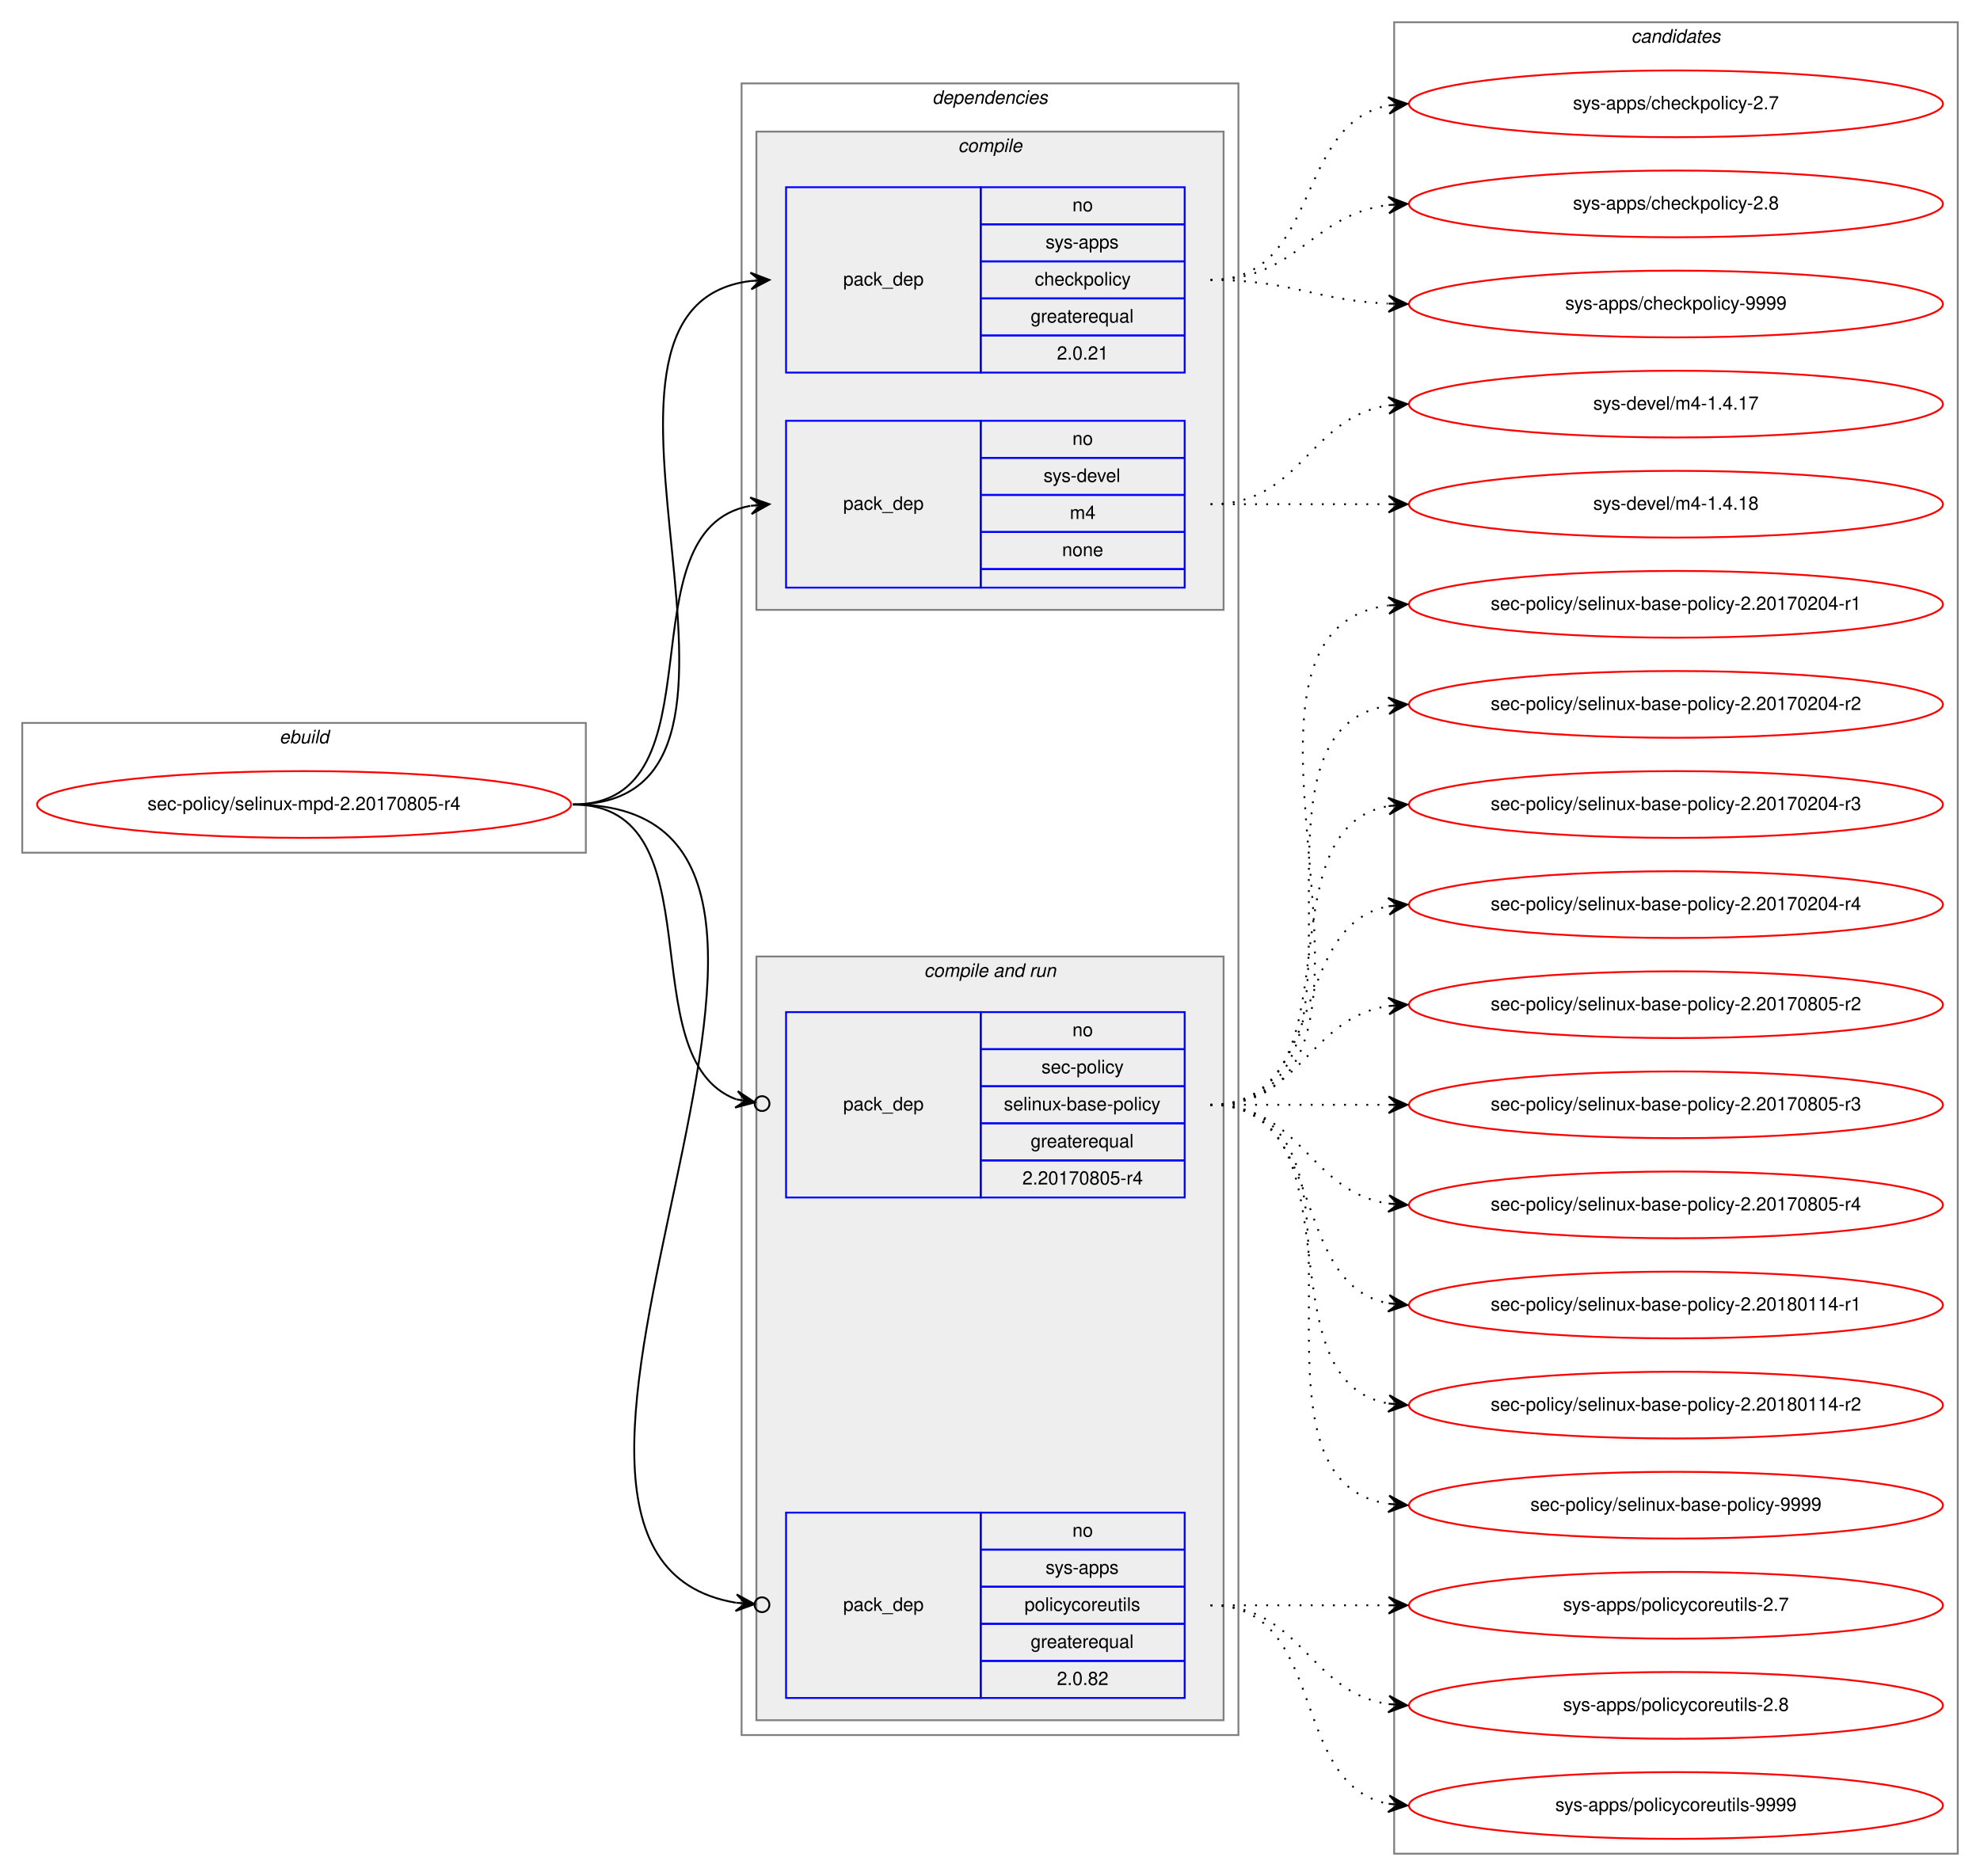
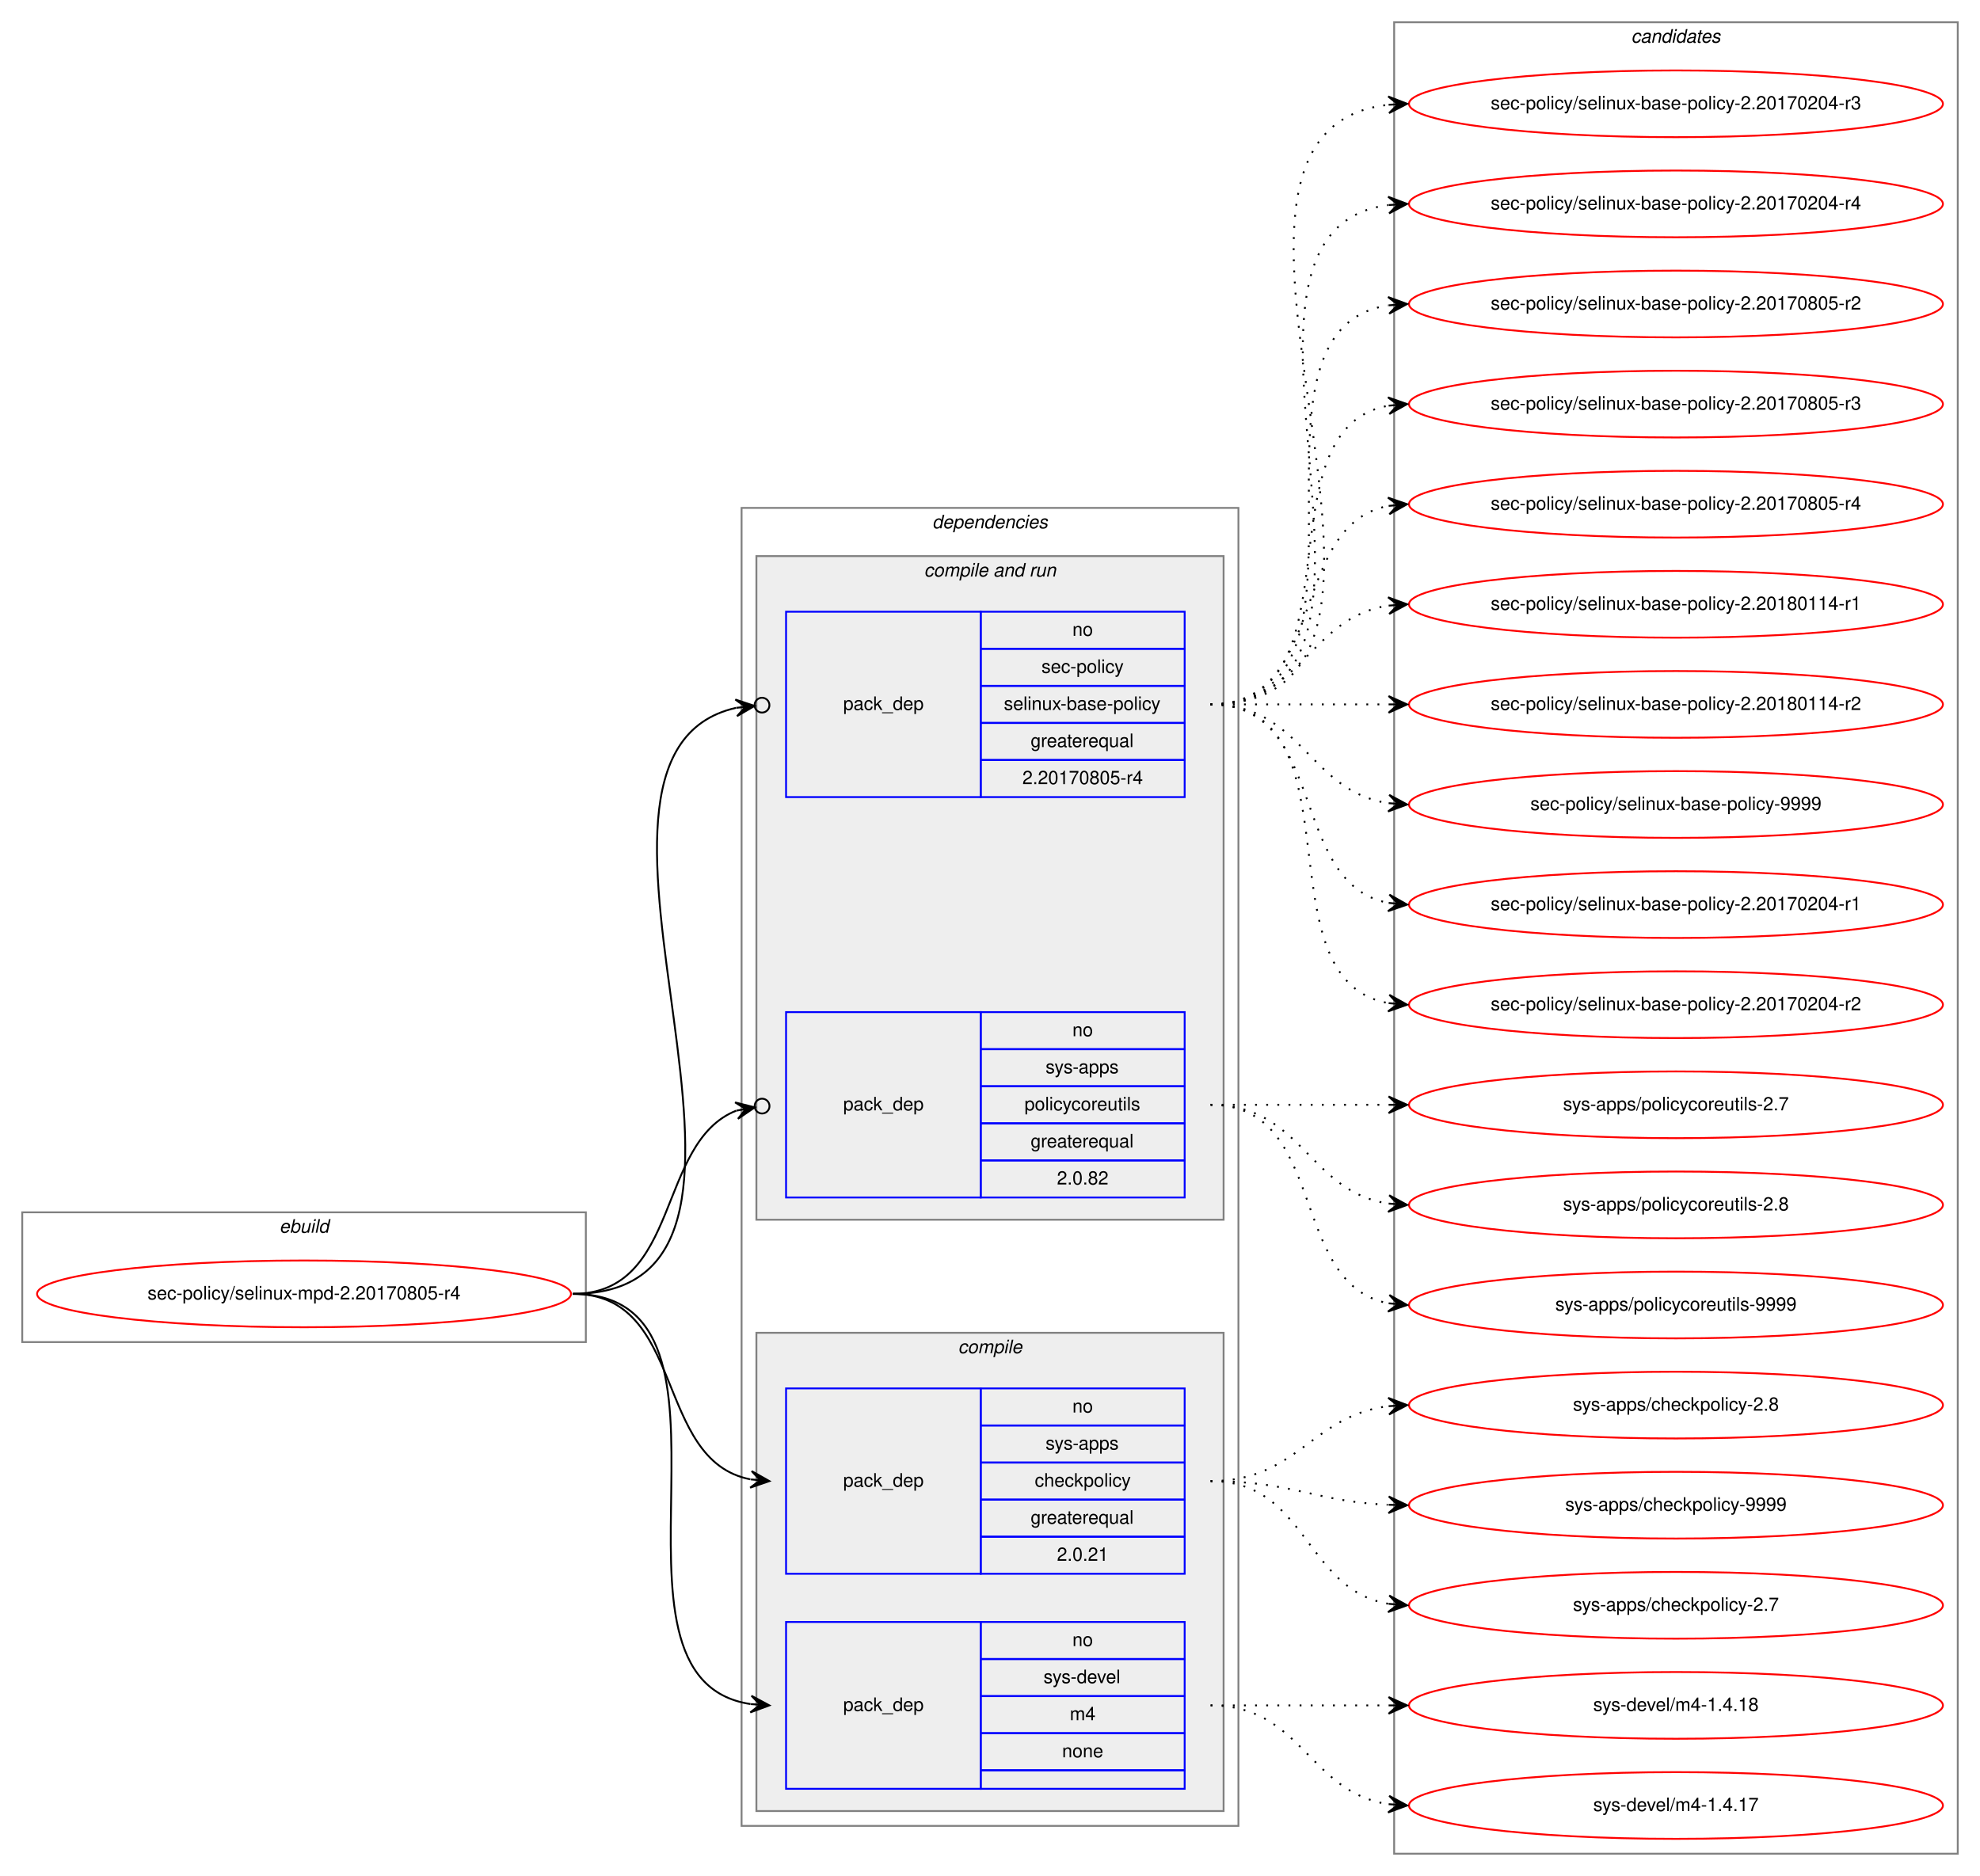
<svg xmlns="http://www.w3.org/2000/svg" xmlns:xlink="http://www.w3.org/1999/xlink" width="1068pt" height="1012pt" viewBox="0.00 0.00 1068.00 1012.00">
  <g id="graph0" class="graph" transform="scale(1 1) rotate(0) translate(4 1008)">
    <polygon fill="white" stroke="transparent" points="-4,4 -4,-1008 1064,-1008 1064,4 -4,4" />
    <g id="clust1" class="cluster">
-       <polygon fill="none" stroke="gray" points="8,-548 8,-618 312,-618 312,-548 8,-548" />
-       <text text-anchor="start" x="146.66" y="-607" font-family="Helvetica,sans-Serif" font-style="italic" font-size="10.00">ebuild</text>
+       <polygon fill="none" stroke="gray" points="8,-284 8,-354 312,-354 312,-284 8,-284" />
+       <text text-anchor="start" x="146.66" y="-343" font-family="Helvetica,sans-Serif" font-style="italic" font-size="10.00">ebuild</text>
    </g>
    <g id="clust2" class="cluster">
-       <polygon fill="none" stroke="gray" points="396,-72 396,-963 664,-963 664,-72 396,-72" />
-       <text text-anchor="start" x="498.86" y="-952" font-family="Helvetica,sans-Serif" font-style="italic" font-size="10.00">dependencies</text>
+       <polygon fill="none" stroke="gray" points="396,-23 396,-734 664,-734 664,-23 396,-23" />
+       <text text-anchor="start" x="498.86" y="-723" font-family="Helvetica,sans-Serif" font-style="italic" font-size="10.00">dependencies</text>
+     </g>
+     <g id="clust6" class="cluster">
+       <polygon fill="#eeeeee" stroke="gray" points="404,-350 404,-708 656,-708 656,-350 404,-350" />
+       <text text-anchor="start" x="494.42" y="-697" font-family="Helvetica,sans-Serif" font-style="italic" font-size="10.00">compile and run</text>
    </g>
    <g id="clust3" class="cluster">
-       <polygon fill="#eeeeee" stroke="gray" points="404,-679 404,-937 656,-937 656,-679 404,-679" />
-       <text text-anchor="start" x="512.77" y="-926" font-family="Helvetica,sans-Serif" font-style="italic" font-size="10.00">compile</text>
-     </g>
-     <g id="clust6" class="cluster">
-       <polygon fill="#eeeeee" stroke="gray" points="404,-80 404,-492 656,-492 656,-80 404,-80" />
-       <text text-anchor="start" x="494.42" y="-481" font-family="Helvetica,sans-Serif" font-style="italic" font-size="10.00">compile and run</text>
+       <polygon fill="#eeeeee" stroke="gray" points="404,-31 404,-289 656,-289 656,-31 404,-31" />
+       <text text-anchor="start" x="512.77" y="-278" font-family="Helvetica,sans-Serif" font-style="italic" font-size="10.00">compile</text>
    </g>
    <g id="clust10" class="cluster">
      <polygon fill="none" stroke="gray" points="748,-8 748,-996 1052,-996 1052,-8 748,-8" />
      <text text-anchor="start" x="875.82" y="-985" font-family="Helvetica,sans-Serif" font-style="italic" font-size="10.00">candidates</text>
    </g>
    <g id="node1" class="node">
      <g id="a_node1">
        <a xlink:href="../sec-policy/selinux-mpd-2.20170805-r4.svg" xlink:title="sec-policy/selinux-mpd-2.20170805-r4">
-           <ellipse fill="none" stroke="red" cx="160" cy="-574" rx="144" ry="18" />
-           <text text-anchor="middle" x="160" y="-571" font-family="Helvetica,sans-Serif" font-size="10.00">sec-policy/selinux-mpd-2.20170805-r4</text>
+           <ellipse fill="none" stroke="red" cx="160" cy="-310" rx="144" ry="18" />
+           <text text-anchor="middle" x="160" y="-307" font-family="Helvetica,sans-Serif" font-size="10.00">sec-policy/selinux-mpd-2.20170805-r4</text>
        </a>
      </g>
    </g>
    <g id="node2" class="node">
-       <polygon fill="none" stroke="blue" points="420,-807 420,-907 525,-907 525,-807 420,-807" />
-       <text text-anchor="start" x="450.82" y="-854" font-family="Helvetica,sans-Serif" font-size="10.00">pack_dep</text>
-       <polygon fill="none" stroke="blue" points="525,-887 525,-907 635,-907 635,-887 525,-887" />
-       <text text-anchor="start" x="574.44" y="-894" font-family="Helvetica,sans-Serif" font-size="10.00">no</text>
-       <polygon fill="none" stroke="blue" points="525,-867 525,-887 635,-887 635,-867 525,-867" />
-       <text text-anchor="start" x="559.99" y="-874" font-family="Helvetica,sans-Serif" font-size="10.00">sys-apps</text>
-       <polygon fill="none" stroke="blue" points="525,-847 525,-867 635,-867 635,-847 525,-847" />
-       <text text-anchor="start" x="554.16" y="-854" font-family="Helvetica,sans-Serif" font-size="10.00">checkpolicy</text>
-       <polygon fill="none" stroke="blue" points="525,-827 525,-847 635,-847 635,-827 525,-827" />
-       <text text-anchor="start" x="551.92" y="-834" font-family="Helvetica,sans-Serif" font-size="10.00">greaterequal</text>
-       <polygon fill="none" stroke="blue" points="525,-807 525,-827 635,-827 635,-807 525,-807" />
-       <text text-anchor="start" x="566.1" y="-814" font-family="Helvetica,sans-Serif" font-size="10.00">2.0.21</text>
+       <polygon fill="none" stroke="blue" points="420,-159 420,-259 525,-259 525,-159 420,-159" />
+       <text text-anchor="start" x="450.82" y="-206" font-family="Helvetica,sans-Serif" font-size="10.00">pack_dep</text>
+       <polygon fill="none" stroke="blue" points="525,-239 525,-259 635,-259 635,-239 525,-239" />
+       <text text-anchor="start" x="574.44" y="-246" font-family="Helvetica,sans-Serif" font-size="10.00">no</text>
+       <polygon fill="none" stroke="blue" points="525,-219 525,-239 635,-239 635,-219 525,-219" />
+       <text text-anchor="start" x="559.99" y="-226" font-family="Helvetica,sans-Serif" font-size="10.00">sys-apps</text>
+       <polygon fill="none" stroke="blue" points="525,-199 525,-219 635,-219 635,-199 525,-199" />
+       <text text-anchor="start" x="554.16" y="-206" font-family="Helvetica,sans-Serif" font-size="10.00">checkpolicy</text>
+       <polygon fill="none" stroke="blue" points="525,-179 525,-199 635,-199 635,-179 525,-179" />
+       <text text-anchor="start" x="551.92" y="-186" font-family="Helvetica,sans-Serif" font-size="10.00">greaterequal</text>
+       <polygon fill="none" stroke="blue" points="525,-159 525,-179 635,-179 635,-159 525,-159" />
+       <text text-anchor="start" x="566.1" y="-166" font-family="Helvetica,sans-Serif" font-size="10.00">2.0.21</text>
    </g>
    <g id="edge1" class="edge">
-       <path fill="none" stroke="black" d="M305,-574C435.77,-574 285.06,-842.27 400.98,-856.42" />
-       <polygon fill="black" stroke="black" points="411,-857 400.76,-860.91 406.01,-856.71 401.02,-856.42 401.02,-856.42 401.02,-856.42 406.01,-856.71 401.28,-851.93 411,-857 411,-857" />
+       <path fill="none" stroke="black" d="M305,-310C366.39,-310 348.38,-220.12 400.77,-209.94" />
+       <polygon fill="black" stroke="black" points="411,-209 401.45,-214.39 406.02,-209.46 401.04,-209.91 401.04,-209.91 401.04,-209.91 406.02,-209.46 400.63,-205.43 411,-209 411,-209" />
    </g>
    <g id="node3" class="node">
-       <polygon fill="none" stroke="blue" points="420,-691 420,-781 525,-781 525,-691 420,-691" />
-       <text text-anchor="start" x="450.82" y="-733" font-family="Helvetica,sans-Serif" font-size="10.00">pack_dep</text>
-       <polygon fill="none" stroke="blue" points="525,-761 525,-781 635,-781 635,-761 525,-761" />
-       <text text-anchor="start" x="574.44" y="-768" font-family="Helvetica,sans-Serif" font-size="10.00">no</text>
-       <polygon fill="none" stroke="blue" points="525,-741 525,-761 635,-761 635,-741 525,-741" />
-       <text text-anchor="start" x="558.88" y="-748" font-family="Helvetica,sans-Serif" font-size="10.00">sys-devel</text>
-       <polygon fill="none" stroke="blue" points="525,-721 525,-741 635,-741 635,-721 525,-721" />
-       <text text-anchor="start" x="573.05" y="-728" font-family="Helvetica,sans-Serif" font-size="10.00">m4</text>
-       <polygon fill="none" stroke="blue" points="525,-701 525,-721 635,-721 635,-701 525,-701" />
-       <text text-anchor="start" x="568.88" y="-708" font-family="Helvetica,sans-Serif" font-size="10.00">none</text>
-       <polygon fill="none" stroke="blue" points="525,-691 525,-701 635,-701 635,-691 525,-691" />
+       <polygon fill="none" stroke="blue" points="420,-43 420,-133 525,-133 525,-43 420,-43" />
+       <text text-anchor="start" x="450.82" y="-85" font-family="Helvetica,sans-Serif" font-size="10.00">pack_dep</text>
+       <polygon fill="none" stroke="blue" points="525,-113 525,-133 635,-133 635,-113 525,-113" />
+       <text text-anchor="start" x="574.44" y="-120" font-family="Helvetica,sans-Serif" font-size="10.00">no</text>
+       <polygon fill="none" stroke="blue" points="525,-93 525,-113 635,-113 635,-93 525,-93" />
+       <text text-anchor="start" x="558.88" y="-100" font-family="Helvetica,sans-Serif" font-size="10.00">sys-devel</text>
+       <polygon fill="none" stroke="blue" points="525,-73 525,-93 635,-93 635,-73 525,-73" />
+       <text text-anchor="start" x="573.05" y="-80" font-family="Helvetica,sans-Serif" font-size="10.00">m4</text>
+       <polygon fill="none" stroke="blue" points="525,-53 525,-73 635,-73 635,-53 525,-53" />
+       <text text-anchor="start" x="568.88" y="-60" font-family="Helvetica,sans-Serif" font-size="10.00">none</text>
+       <polygon fill="none" stroke="blue" points="525,-43 525,-53 635,-53 635,-43 525,-43" />
    </g>
    <g id="edge2" class="edge">
-       <path fill="none" stroke="black" d="M305,-574C387.35,-574 330.36,-722.38 400.73,-735.13" />
-       <polygon fill="black" stroke="black" points="411,-736 400.66,-739.64 406.02,-735.58 401.04,-735.15 401.04,-735.15 401.04,-735.15 406.02,-735.58 401.42,-730.67 411,-736 411,-736" />
+       <path fill="none" stroke="black" d="M305,-310C410.71,-310 308.9,-102.5 400.83,-88.72" />
+       <polygon fill="black" stroke="black" points="411,-88 401.34,-93.19 406.01,-88.35 401.02,-88.7 401.02,-88.7 401.02,-88.7 406.01,-88.35 400.71,-84.22 411,-88 411,-88" />
    </g>
    <g id="node4" class="node">
+       <polygon fill="none" stroke="blue" points="420,-578 420,-678 525,-678 525,-578 420,-578" />
+       <text text-anchor="start" x="450.82" y="-625" font-family="Helvetica,sans-Serif" font-size="10.00">pack_dep</text>
+       <polygon fill="none" stroke="blue" points="525,-658 525,-678 635,-678 635,-658 525,-658" />
+       <text text-anchor="start" x="574.44" y="-665" font-family="Helvetica,sans-Serif" font-size="10.00">no</text>
+       <polygon fill="none" stroke="blue" points="525,-638 525,-658 635,-658 635,-638 525,-638" />
+       <text text-anchor="start" x="557.77" y="-645" font-family="Helvetica,sans-Serif" font-size="10.00">sec-policy</text>
+       <polygon fill="none" stroke="blue" points="525,-618 525,-638 635,-638 635,-618 525,-618" />
+       <text text-anchor="start" x="537.48" y="-625" font-family="Helvetica,sans-Serif" font-size="10.00">selinux-base-policy</text>
+       <polygon fill="none" stroke="blue" points="525,-598 525,-618 635,-618 635,-598 525,-598" />
+       <text text-anchor="start" x="551.92" y="-605" font-family="Helvetica,sans-Serif" font-size="10.00">greaterequal</text>
+       <polygon fill="none" stroke="blue" points="525,-578 525,-598 635,-598 635,-578 525,-578" />
+       <text text-anchor="start" x="547.47" y="-585" font-family="Helvetica,sans-Serif" font-size="10.00">2.20170805-r4</text>
+     </g>
+     <g id="edge3" class="edge">
+       <path fill="none" stroke="black" d="M305,-310C447.29,-310 278.58,-600.07 392.93,-626.13" />
+       <ellipse fill="none" stroke="black" cx="407.02" cy="-627.59" rx="4" ry="4" />
+       <polygon fill="black" stroke="black" points="403.04,-627.18 392.63,-630.63 398.07,-626.66 393.1,-626.15 393.1,-626.15 393.1,-626.15 398.07,-626.66 393.56,-621.67 403.04,-627.18 403.04,-627.18" />
+     </g>
+     <g id="node5" class="node">
      <polygon fill="none" stroke="blue" points="420,-362 420,-462 525,-462 525,-362 420,-362" />
      <text text-anchor="start" x="450.82" y="-409" font-family="Helvetica,sans-Serif" font-size="10.00">pack_dep</text>
      <polygon fill="none" stroke="blue" points="525,-442 525,-462 635,-462 635,-442 525,-442" />
      <text text-anchor="start" x="574.44" y="-449" font-family="Helvetica,sans-Serif" font-size="10.00">no</text>
      <polygon fill="none" stroke="blue" points="525,-422 525,-442 635,-442 635,-422 525,-422" />
-       <text text-anchor="start" x="557.77" y="-429" font-family="Helvetica,sans-Serif" font-size="10.00">sec-policy</text>
+       <text text-anchor="start" x="559.99" y="-429" font-family="Helvetica,sans-Serif" font-size="10.00">sys-apps</text>
      <polygon fill="none" stroke="blue" points="525,-402 525,-422 635,-422 635,-402 525,-402" />
-       <text text-anchor="start" x="537.48" y="-409" font-family="Helvetica,sans-Serif" font-size="10.00">selinux-base-policy</text>
+       <text text-anchor="start" x="548.6" y="-409" font-family="Helvetica,sans-Serif" font-size="10.00">policycoreutils</text>
      <polygon fill="none" stroke="blue" points="525,-382 525,-402 635,-402 635,-382 525,-382" />
      <text text-anchor="start" x="551.92" y="-389" font-family="Helvetica,sans-Serif" font-size="10.00">greaterequal</text>
      <polygon fill="none" stroke="blue" points="525,-362 525,-382 635,-382 635,-362 525,-362" />
-       <text text-anchor="start" x="547.47" y="-369" font-family="Helvetica,sans-Serif" font-size="10.00">2.20170805-r4</text>
-     </g>
-     <g id="edge3" class="edge">
-       <path fill="none" stroke="black" d="M305,-574C384.15,-574 334.57,-436.91 393.1,-414.95" />
-       <ellipse fill="none" stroke="black" cx="407.05" cy="-412.65" rx="4" ry="4" />
-       <polygon fill="black" stroke="black" points="403.11,-413.3 393.97,-419.37 398.17,-414.11 393.24,-414.93 393.24,-414.93 393.24,-414.93 398.17,-414.11 392.51,-410.49 403.11,-413.3 403.11,-413.3" />
-     </g>
-     <g id="node5" class="node">
-       <polygon fill="none" stroke="blue" points="420,-92 420,-192 525,-192 525,-92 420,-92" />
-       <text text-anchor="start" x="450.82" y="-139" font-family="Helvetica,sans-Serif" font-size="10.00">pack_dep</text>
-       <polygon fill="none" stroke="blue" points="525,-172 525,-192 635,-192 635,-172 525,-172" />
-       <text text-anchor="start" x="574.44" y="-179" font-family="Helvetica,sans-Serif" font-size="10.00">no</text>
-       <polygon fill="none" stroke="blue" points="525,-152 525,-172 635,-172 635,-152 525,-152" />
-       <text text-anchor="start" x="559.99" y="-159" font-family="Helvetica,sans-Serif" font-size="10.00">sys-apps</text>
-       <polygon fill="none" stroke="blue" points="525,-132 525,-152 635,-152 635,-132 525,-132" />
-       <text text-anchor="start" x="548.6" y="-139" font-family="Helvetica,sans-Serif" font-size="10.00">policycoreutils</text>
-       <polygon fill="none" stroke="blue" points="525,-112 525,-132 635,-132 635,-112 525,-112" />
-       <text text-anchor="start" x="551.92" y="-119" font-family="Helvetica,sans-Serif" font-size="10.00">greaterequal</text>
-       <polygon fill="none" stroke="blue" points="525,-92 525,-112 635,-112 635,-92 525,-92" />
-       <text text-anchor="start" x="566.1" y="-99" font-family="Helvetica,sans-Serif" font-size="10.00">2.0.82</text>
+       <text text-anchor="start" x="566.1" y="-369" font-family="Helvetica,sans-Serif" font-size="10.00">2.0.82</text>
    </g>
    <g id="edge4" class="edge">
-       <path fill="none" stroke="black" d="M305,-574C496.13,-574 231.99,-170.21 392.88,-143.4" />
-       <ellipse fill="none" stroke="black" cx="407.01" cy="-142.31" rx="4" ry="4" />
-       <polygon fill="black" stroke="black" points="403.02,-142.62 393.4,-147.87 398.04,-143 393.05,-143.38 393.05,-143.38 393.05,-143.38 398.04,-143 392.71,-138.9 403.02,-142.62 403.02,-142.62" />
+       <path fill="none" stroke="black" d="M305,-310C363.48,-310 349.84,-391.62 393.11,-408.84" />
+       <ellipse fill="none" stroke="black" cx="407.06" cy="-411.3" rx="4" ry="4" />
+       <polygon fill="black" stroke="black" points="403.12,-410.61 392.49,-413.3 398.2,-409.74 393.28,-408.86 393.28,-408.86 393.28,-408.86 398.2,-409.74 394.06,-404.43 403.12,-410.61 403.12,-410.61" />
    </g>
    <g id="node6" class="node">
      <g id="a_node6">
        <a xlink:href="../sys-apps/checkpolicy-2.7.svg" xlink:title="sys-apps/checkpolicy-2.7">
-           <ellipse fill="none" stroke="red" cx="900" cy="-952" rx="144" ry="18" />
-           <text text-anchor="middle" x="900" y="-949" font-family="Helvetica,sans-Serif" font-size="10.00">sys-apps/checkpolicy-2.7</text>
+           <ellipse fill="none" stroke="red" cx="900" cy="-142" rx="144" ry="18" />
+           <text text-anchor="middle" x="900" y="-139" font-family="Helvetica,sans-Serif" font-size="10.00">sys-apps/checkpolicy-2.7</text>
        </a>
      </g>
    </g>
    <g id="edge5" class="edge">
-       <path fill="none" stroke="black" stroke-dasharray="1,5" d="M649,-857C708.68,-857 693.79,-941.54 745.03,-951.12" />
-       <polygon fill="black" stroke="black" points="755,-952 744.64,-955.6 750.02,-951.56 745.04,-951.12 745.04,-951.12 745.04,-951.12 750.02,-951.56 745.43,-946.64 755,-952 755,-952" />
+       <path fill="none" stroke="black" stroke-dasharray="1,5" d="M649,-209C701.14,-209 699.72,-150.36 744.95,-142.8" />
+       <polygon fill="black" stroke="black" points="755,-142 745.39,-147.28 750.02,-142.4 745.03,-142.79 745.03,-142.79 745.03,-142.79 750.02,-142.4 744.67,-138.31 755,-142 755,-142" />
    </g>
    <g id="node7" class="node">
      <g id="a_node7">
        <a xlink:href="../sys-apps/checkpolicy-2.8.svg" xlink:title="sys-apps/checkpolicy-2.8">
-           <ellipse fill="none" stroke="red" cx="900" cy="-898" rx="144" ry="18" />
-           <text text-anchor="middle" x="900" y="-895" font-family="Helvetica,sans-Serif" font-size="10.00">sys-apps/checkpolicy-2.8</text>
+           <ellipse fill="none" stroke="red" cx="900" cy="-250" rx="144" ry="18" />
+           <text text-anchor="middle" x="900" y="-247" font-family="Helvetica,sans-Serif" font-size="10.00">sys-apps/checkpolicy-2.8</text>
        </a>
      </g>
    </g>
    <g id="edge6" class="edge">
-       <path fill="none" stroke="black" stroke-dasharray="1,5" d="M649,-857C695.96,-857 703.56,-892.44 744.99,-897.42" />
-       <polygon fill="black" stroke="black" points="755,-898 744.76,-901.91 750.01,-897.71 745.02,-897.42 745.02,-897.42 745.02,-897.42 750.01,-897.71 745.28,-892.93 755,-898 755,-898" />
+       <path fill="none" stroke="black" stroke-dasharray="1,5" d="M649,-209C695.96,-209 703.56,-244.44 744.99,-249.42" />
+       <polygon fill="black" stroke="black" points="755,-250 744.76,-253.91 750.01,-249.71 745.02,-249.42 745.02,-249.42 745.02,-249.42 750.01,-249.71 745.28,-244.93 755,-250 755,-250" />
    </g>
    <g id="node8" class="node">
      <g id="a_node8">
        <a xlink:href="../sys-apps/checkpolicy-9999.svg" xlink:title="sys-apps/checkpolicy-9999">
-           <ellipse fill="none" stroke="red" cx="900" cy="-844" rx="144" ry="18" />
-           <text text-anchor="middle" x="900" y="-841" font-family="Helvetica,sans-Serif" font-size="10.00">sys-apps/checkpolicy-9999</text>
+           <ellipse fill="none" stroke="red" cx="900" cy="-196" rx="144" ry="18" />
+           <text text-anchor="middle" x="900" y="-193" font-family="Helvetica,sans-Serif" font-size="10.00">sys-apps/checkpolicy-9999</text>
        </a>
      </g>
    </g>
    <g id="edge7" class="edge">
-       <path fill="none" stroke="black" stroke-dasharray="1,5" d="M649,-857C692.76,-857 705.58,-845.95 744.51,-844.23" />
-       <polygon fill="black" stroke="black" points="755,-844 745.1,-848.71 750,-844.11 745,-844.22 745,-844.22 745,-844.22 750,-844.11 744.91,-839.72 755,-844 755,-844" />
+       <path fill="none" stroke="black" stroke-dasharray="1,5" d="M649,-209C692.76,-209 705.58,-197.95 744.51,-196.23" />
+       <polygon fill="black" stroke="black" points="755,-196 745.1,-200.71 750,-196.11 745,-196.22 745,-196.22 745,-196.22 750,-196.11 744.91,-191.72 755,-196 755,-196" />
    </g>
    <g id="node9" class="node">
      <g id="a_node9">
        <a xlink:href="../sys-devel/m4-1.4.17.svg" xlink:title="sys-devel/m4-1.4.17">
-           <ellipse fill="none" stroke="red" cx="900" cy="-790" rx="144" ry="18" />
-           <text text-anchor="middle" x="900" y="-787" font-family="Helvetica,sans-Serif" font-size="10.00">sys-devel/m4-1.4.17</text>
+           <ellipse fill="none" stroke="red" cx="900" cy="-34" rx="144" ry="18" />
+           <text text-anchor="middle" x="900" y="-31" font-family="Helvetica,sans-Serif" font-size="10.00">sys-devel/m4-1.4.17</text>
        </a>
      </g>
    </g>
    <g id="edge8" class="edge">
-       <path fill="none" stroke="black" stroke-dasharray="1,5" d="M649,-736C698.26,-736 701.85,-782.87 744.86,-789.28" />
-       <polygon fill="black" stroke="black" points="755,-790 744.71,-793.78 750.01,-789.64 745.03,-789.29 745.03,-789.29 745.03,-789.29 750.01,-789.64 745.35,-784.8 755,-790 755,-790" />
+       <path fill="none" stroke="black" stroke-dasharray="1,5" d="M649,-88C698.26,-88 701.85,-41.13 744.86,-34.72" />
+       <polygon fill="black" stroke="black" points="755,-34 745.35,-39.2 750.01,-34.36 745.03,-34.71 745.03,-34.71 745.03,-34.71 750.01,-34.36 744.71,-30.22 755,-34 755,-34" />
    </g>
    <g id="node10" class="node">
      <g id="a_node10">
        <a xlink:href="../sys-devel/m4-1.4.18.svg" xlink:title="sys-devel/m4-1.4.18">
-           <ellipse fill="none" stroke="red" cx="900" cy="-736" rx="144" ry="18" />
-           <text text-anchor="middle" x="900" y="-733" font-family="Helvetica,sans-Serif" font-size="10.00">sys-devel/m4-1.4.18</text>
+           <ellipse fill="none" stroke="red" cx="900" cy="-88" rx="144" ry="18" />
+           <text text-anchor="middle" x="900" y="-85" font-family="Helvetica,sans-Serif" font-size="10.00">sys-devel/m4-1.4.18</text>
        </a>
      </g>
    </g>
    <g id="edge9" class="edge">
-       <path fill="none" stroke="black" stroke-dasharray="1,5" d="M649,-736C692.43,-736 705.83,-736 744.57,-736" />
-       <polygon fill="black" stroke="black" points="755,-736 745,-740.5 750,-736 745,-736 745,-736 745,-736 750,-736 745,-731.5 755,-736 755,-736" />
+       <path fill="none" stroke="black" stroke-dasharray="1,5" d="M649,-88C692.43,-88 705.83,-88 744.57,-88" />
+       <polygon fill="black" stroke="black" points="755,-88 745,-92.5 750,-88 745,-88 745,-88 745,-88 750,-88 745,-83.5 755,-88 755,-88" />
    </g>
    <g id="node11" class="node">
      <g id="a_node11">
        <a xlink:href="../sec-policy/selinux-base-policy-2.20170204-r1.svg" xlink:title="sec-policy/selinux-base-policy-2.20170204-r1">
-           <ellipse fill="none" stroke="red" cx="900" cy="-682" rx="144" ry="18" />
-           <text text-anchor="middle" x="900" y="-679" font-family="Helvetica,sans-Serif" font-size="10.00">sec-policy/selinux-base-policy-2.20170204-r1</text>
+           <ellipse fill="none" stroke="red" cx="900" cy="-520" rx="144" ry="18" />
+           <text text-anchor="middle" x="900" y="-517" font-family="Helvetica,sans-Serif" font-size="10.00">sec-policy/selinux-base-policy-2.20170204-r1</text>
        </a>
      </g>
    </g>
    <g id="edge10" class="edge">
-       <path fill="none" stroke="black" stroke-dasharray="1,5" d="M649,-412C774.27,-412 634.46,-666.92 744.71,-681.36" />
-       <polygon fill="black" stroke="black" points="755,-682 744.74,-685.87 750.01,-681.69 745.02,-681.38 745.02,-681.38 745.02,-681.38 750.01,-681.69 745.3,-676.89 755,-682 755,-682" />
+       <path fill="none" stroke="black" stroke-dasharray="1,5" d="M649,-628C712.58,-628 690.58,-531.49 744.79,-520.93" />
+       <polygon fill="black" stroke="black" points="755,-520 745.45,-525.39 750.02,-520.46 745.04,-520.91 745.04,-520.91 745.04,-520.91 750.02,-520.46 744.63,-516.43 755,-520 755,-520" />
    </g>
    <g id="node12" class="node">
      <g id="a_node12">
        <a xlink:href="../sec-policy/selinux-base-policy-2.20170204-r2.svg" xlink:title="sec-policy/selinux-base-policy-2.20170204-r2">
-           <ellipse fill="none" stroke="red" cx="900" cy="-628" rx="144" ry="18" />
-           <text text-anchor="middle" x="900" y="-625" font-family="Helvetica,sans-Serif" font-size="10.00">sec-policy/selinux-base-policy-2.20170204-r2</text>
+           <ellipse fill="none" stroke="red" cx="900" cy="-466" rx="144" ry="18" />
+           <text text-anchor="middle" x="900" y="-463" font-family="Helvetica,sans-Serif" font-size="10.00">sec-policy/selinux-base-policy-2.20170204-r2</text>
        </a>
      </g>
    </g>
    <g id="edge11" class="edge">
-       <path fill="none" stroke="black" stroke-dasharray="1,5" d="M649,-412C752.28,-412 655.19,-613.49 744.77,-627.26" />
-       <polygon fill="black" stroke="black" points="755,-628 744.7,-631.77 750.01,-627.64 745.03,-627.28 745.03,-627.28 745.03,-627.28 750.01,-627.64 745.35,-622.79 755,-628 755,-628" />
+       <path fill="none" stroke="black" stroke-dasharray="1,5" d="M649,-628C731.35,-628 674.36,-479.62 744.73,-466.87" />
+       <polygon fill="black" stroke="black" points="755,-466 745.42,-471.33 750.02,-466.42 745.04,-466.85 745.04,-466.85 745.04,-466.85 750.02,-466.42 744.66,-462.36 755,-466 755,-466" />
    </g>
    <g id="node13" class="node">
      <g id="a_node13">
        <a xlink:href="../sec-policy/selinux-base-policy-2.20170204-r3.svg" xlink:title="sec-policy/selinux-base-policy-2.20170204-r3">
-           <ellipse fill="none" stroke="red" cx="900" cy="-574" rx="144" ry="18" />
-           <text text-anchor="middle" x="900" y="-571" font-family="Helvetica,sans-Serif" font-size="10.00">sec-policy/selinux-base-policy-2.20170204-r3</text>
+           <ellipse fill="none" stroke="red" cx="900" cy="-952" rx="144" ry="18" />
+           <text text-anchor="middle" x="900" y="-949" font-family="Helvetica,sans-Serif" font-size="10.00">sec-policy/selinux-base-policy-2.20170204-r3</text>
        </a>
      </g>
    </g>
    <g id="edge12" class="edge">
-       <path fill="none" stroke="black" stroke-dasharray="1,5" d="M649,-412C731.35,-412 674.36,-560.38 744.73,-573.13" />
-       <polygon fill="black" stroke="black" points="755,-574 744.66,-577.64 750.02,-573.58 745.04,-573.15 745.04,-573.15 745.04,-573.15 750.02,-573.58 745.42,-568.67 755,-574 755,-574" />
+       <path fill="none" stroke="black" stroke-dasharray="1,5" d="M649,-628C796.96,-628 612.53,-936.99 744.91,-951.47" />
+       <polygon fill="black" stroke="black" points="755,-952 744.78,-955.97 750.01,-951.74 745.01,-951.48 745.01,-951.48 745.01,-951.48 750.01,-951.74 745.25,-946.99 755,-952 755,-952" />
    </g>
    <g id="node14" class="node">
      <g id="a_node14">
        <a xlink:href="../sec-policy/selinux-base-policy-2.20170204-r4.svg" xlink:title="sec-policy/selinux-base-policy-2.20170204-r4">
-           <ellipse fill="none" stroke="red" cx="900" cy="-520" rx="144" ry="18" />
-           <text text-anchor="middle" x="900" y="-517" font-family="Helvetica,sans-Serif" font-size="10.00">sec-policy/selinux-base-policy-2.20170204-r4</text>
+           <ellipse fill="none" stroke="red" cx="900" cy="-898" rx="144" ry="18" />
+           <text text-anchor="middle" x="900" y="-895" font-family="Helvetica,sans-Serif" font-size="10.00">sec-policy/selinux-base-policy-2.20170204-r4</text>
        </a>
      </g>
    </g>
    <g id="edge13" class="edge">
-       <path fill="none" stroke="black" stroke-dasharray="1,5" d="M649,-412C712.58,-412 690.58,-508.51 744.79,-519.07" />
-       <polygon fill="black" stroke="black" points="755,-520 744.63,-523.57 750.02,-519.54 745.04,-519.09 745.04,-519.09 745.04,-519.09 750.02,-519.54 745.45,-514.61 755,-520 755,-520" />
+       <path fill="none" stroke="black" stroke-dasharray="1,5" d="M649,-628C774.27,-628 634.46,-882.92 744.71,-897.36" />
+       <polygon fill="black" stroke="black" points="755,-898 744.74,-901.87 750.01,-897.69 745.02,-897.38 745.02,-897.38 745.02,-897.38 750.01,-897.69 745.3,-892.89 755,-898 755,-898" />
    </g>
    <g id="node15" class="node">
      <g id="a_node15">
        <a xlink:href="../sec-policy/selinux-base-policy-2.20170805-r2.svg" xlink:title="sec-policy/selinux-base-policy-2.20170805-r2">
-           <ellipse fill="none" stroke="red" cx="900" cy="-466" rx="144" ry="18" />
-           <text text-anchor="middle" x="900" y="-463" font-family="Helvetica,sans-Serif" font-size="10.00">sec-policy/selinux-base-policy-2.20170805-r2</text>
+           <ellipse fill="none" stroke="red" cx="900" cy="-844" rx="144" ry="18" />
+           <text text-anchor="middle" x="900" y="-841" font-family="Helvetica,sans-Serif" font-size="10.00">sec-policy/selinux-base-policy-2.20170805-r2</text>
        </a>
      </g>
    </g>
    <g id="edge14" class="edge">
-       <path fill="none" stroke="black" stroke-dasharray="1,5" d="M649,-412C698.26,-412 701.85,-458.87 744.86,-465.28" />
-       <polygon fill="black" stroke="black" points="755,-466 744.71,-469.78 750.01,-465.64 745.03,-465.29 745.03,-465.29 745.03,-465.29 750.01,-465.64 745.35,-460.8 755,-466 755,-466" />
+       <path fill="none" stroke="black" stroke-dasharray="1,5" d="M649,-628C752.28,-628 655.19,-829.49 744.77,-843.26" />
+       <polygon fill="black" stroke="black" points="755,-844 744.7,-847.77 750.01,-843.64 745.03,-843.28 745.03,-843.28 745.03,-843.28 750.01,-843.64 745.35,-838.79 755,-844 755,-844" />
    </g>
    <g id="node16" class="node">
      <g id="a_node16">
        <a xlink:href="../sec-policy/selinux-base-policy-2.20170805-r3.svg" xlink:title="sec-policy/selinux-base-policy-2.20170805-r3">
-           <ellipse fill="none" stroke="red" cx="900" cy="-412" rx="144" ry="18" />
-           <text text-anchor="middle" x="900" y="-409" font-family="Helvetica,sans-Serif" font-size="10.00">sec-policy/selinux-base-policy-2.20170805-r3</text>
+           <ellipse fill="none" stroke="red" cx="900" cy="-790" rx="144" ry="18" />
+           <text text-anchor="middle" x="900" y="-787" font-family="Helvetica,sans-Serif" font-size="10.00">sec-policy/selinux-base-policy-2.20170805-r3</text>
        </a>
      </g>
    </g>
    <g id="edge15" class="edge">
-       <path fill="none" stroke="black" stroke-dasharray="1,5" d="M649,-412C692.43,-412 705.83,-412 744.57,-412" />
-       <polygon fill="black" stroke="black" points="755,-412 745,-416.5 750,-412 745,-412 745,-412 745,-412 750,-412 745,-407.5 755,-412 755,-412" />
+       <path fill="none" stroke="black" stroke-dasharray="1,5" d="M649,-628C731.35,-628 674.36,-776.38 744.73,-789.13" />
+       <polygon fill="black" stroke="black" points="755,-790 744.66,-793.64 750.02,-789.58 745.04,-789.15 745.04,-789.15 745.04,-789.15 750.02,-789.58 745.42,-784.67 755,-790 755,-790" />
    </g>
    <g id="node17" class="node">
      <g id="a_node17">
        <a xlink:href="../sec-policy/selinux-base-policy-2.20170805-r4.svg" xlink:title="sec-policy/selinux-base-policy-2.20170805-r4">
-           <ellipse fill="none" stroke="red" cx="900" cy="-358" rx="144" ry="18" />
-           <text text-anchor="middle" x="900" y="-355" font-family="Helvetica,sans-Serif" font-size="10.00">sec-policy/selinux-base-policy-2.20170805-r4</text>
+           <ellipse fill="none" stroke="red" cx="900" cy="-736" rx="144" ry="18" />
+           <text text-anchor="middle" x="900" y="-733" font-family="Helvetica,sans-Serif" font-size="10.00">sec-policy/selinux-base-policy-2.20170805-r4</text>
        </a>
      </g>
    </g>
    <g id="edge16" class="edge">
-       <path fill="none" stroke="black" stroke-dasharray="1,5" d="M649,-412C698.26,-412 701.85,-365.13 744.86,-358.72" />
-       <polygon fill="black" stroke="black" points="755,-358 745.35,-363.2 750.01,-358.36 745.03,-358.71 745.03,-358.71 745.03,-358.71 750.01,-358.36 744.71,-354.22 755,-358 755,-358" />
+       <path fill="none" stroke="black" stroke-dasharray="1,5" d="M649,-628C712.58,-628 690.58,-724.51 744.79,-735.07" />
+       <polygon fill="black" stroke="black" points="755,-736 744.63,-739.57 750.02,-735.54 745.04,-735.09 745.04,-735.09 745.04,-735.09 750.02,-735.54 745.45,-730.61 755,-736 755,-736" />
    </g>
    <g id="node18" class="node">
      <g id="a_node18">
        <a xlink:href="../sec-policy/selinux-base-policy-2.20180114-r1.svg" xlink:title="sec-policy/selinux-base-policy-2.20180114-r1">
-           <ellipse fill="none" stroke="red" cx="900" cy="-304" rx="144" ry="18" />
-           <text text-anchor="middle" x="900" y="-301" font-family="Helvetica,sans-Serif" font-size="10.00">sec-policy/selinux-base-policy-2.20180114-r1</text>
+           <ellipse fill="none" stroke="red" cx="900" cy="-682" rx="144" ry="18" />
+           <text text-anchor="middle" x="900" y="-679" font-family="Helvetica,sans-Serif" font-size="10.00">sec-policy/selinux-base-policy-2.20180114-r1</text>
        </a>
      </g>
    </g>
    <g id="edge17" class="edge">
-       <path fill="none" stroke="black" stroke-dasharray="1,5" d="M649,-412C712.58,-412 690.58,-315.49 744.79,-304.93" />
-       <polygon fill="black" stroke="black" points="755,-304 745.45,-309.39 750.02,-304.46 745.04,-304.91 745.04,-304.91 745.04,-304.91 750.02,-304.46 744.63,-300.43 755,-304 755,-304" />
+       <path fill="none" stroke="black" stroke-dasharray="1,5" d="M649,-628C698.26,-628 701.85,-674.87 744.86,-681.28" />
+       <polygon fill="black" stroke="black" points="755,-682 744.71,-685.78 750.01,-681.64 745.03,-681.29 745.03,-681.29 745.03,-681.29 750.01,-681.64 745.35,-676.8 755,-682 755,-682" />
    </g>
    <g id="node19" class="node">
      <g id="a_node19">
        <a xlink:href="../sec-policy/selinux-base-policy-2.20180114-r2.svg" xlink:title="sec-policy/selinux-base-policy-2.20180114-r2">
-           <ellipse fill="none" stroke="red" cx="900" cy="-250" rx="144" ry="18" />
-           <text text-anchor="middle" x="900" y="-247" font-family="Helvetica,sans-Serif" font-size="10.00">sec-policy/selinux-base-policy-2.20180114-r2</text>
+           <ellipse fill="none" stroke="red" cx="900" cy="-628" rx="144" ry="18" />
+           <text text-anchor="middle" x="900" y="-625" font-family="Helvetica,sans-Serif" font-size="10.00">sec-policy/selinux-base-policy-2.20180114-r2</text>
        </a>
      </g>
    </g>
    <g id="edge18" class="edge">
-       <path fill="none" stroke="black" stroke-dasharray="1,5" d="M649,-412C731.35,-412 674.36,-263.62 744.73,-250.87" />
-       <polygon fill="black" stroke="black" points="755,-250 745.42,-255.33 750.02,-250.42 745.04,-250.85 745.04,-250.85 745.04,-250.85 750.02,-250.42 744.66,-246.36 755,-250 755,-250" />
+       <path fill="none" stroke="black" stroke-dasharray="1,5" d="M649,-628C692.43,-628 705.83,-628 744.57,-628" />
+       <polygon fill="black" stroke="black" points="755,-628 745,-632.5 750,-628 745,-628 745,-628 745,-628 750,-628 745,-623.5 755,-628 755,-628" />
    </g>
    <g id="node20" class="node">
      <g id="a_node20">
        <a xlink:href="../sec-policy/selinux-base-policy-9999.svg" xlink:title="sec-policy/selinux-base-policy-9999">
-           <ellipse fill="none" stroke="red" cx="900" cy="-196" rx="144" ry="18" />
-           <text text-anchor="middle" x="900" y="-193" font-family="Helvetica,sans-Serif" font-size="10.00">sec-policy/selinux-base-policy-9999</text>
+           <ellipse fill="none" stroke="red" cx="900" cy="-574" rx="144" ry="18" />
+           <text text-anchor="middle" x="900" y="-571" font-family="Helvetica,sans-Serif" font-size="10.00">sec-policy/selinux-base-policy-9999</text>
        </a>
      </g>
    </g>
    <g id="edge19" class="edge">
-       <path fill="none" stroke="black" stroke-dasharray="1,5" d="M649,-412C752.28,-412 655.19,-210.51 744.77,-196.74" />
-       <polygon fill="black" stroke="black" points="755,-196 745.35,-201.21 750.01,-196.36 745.03,-196.72 745.03,-196.72 745.03,-196.72 750.01,-196.36 744.7,-192.23 755,-196 755,-196" />
+       <path fill="none" stroke="black" stroke-dasharray="1,5" d="M649,-628C698.26,-628 701.85,-581.13 744.86,-574.72" />
+       <polygon fill="black" stroke="black" points="755,-574 745.35,-579.2 750.01,-574.36 745.03,-574.71 745.03,-574.71 745.03,-574.71 750.01,-574.36 744.71,-570.22 755,-574 755,-574" />
    </g>
    <g id="node21" class="node">
      <g id="a_node21">
        <a xlink:href="../sys-apps/policycoreutils-2.7.svg" xlink:title="sys-apps/policycoreutils-2.7">
-           <ellipse fill="none" stroke="red" cx="900" cy="-142" rx="144" ry="18" />
-           <text text-anchor="middle" x="900" y="-139" font-family="Helvetica,sans-Serif" font-size="10.00">sys-apps/policycoreutils-2.7</text>
+           <ellipse fill="none" stroke="red" cx="900" cy="-412" rx="144" ry="18" />
+           <text text-anchor="middle" x="900" y="-409" font-family="Helvetica,sans-Serif" font-size="10.00">sys-apps/policycoreutils-2.7</text>
        </a>
      </g>
    </g>
    <g id="edge20" class="edge">
-       <path fill="none" stroke="black" stroke-dasharray="1,5" d="M649,-142C692.43,-142 705.83,-142 744.57,-142" />
-       <polygon fill="black" stroke="black" points="755,-142 745,-146.5 750,-142 745,-142 745,-142 745,-142 750,-142 745,-137.5 755,-142 755,-142" />
+       <path fill="none" stroke="black" stroke-dasharray="1,5" d="M649,-412C692.43,-412 705.83,-412 744.57,-412" />
+       <polygon fill="black" stroke="black" points="755,-412 745,-416.5 750,-412 745,-412 745,-412 745,-412 750,-412 745,-407.5 755,-412 755,-412" />
    </g>
    <g id="node22" class="node">
      <g id="a_node22">
        <a xlink:href="../sys-apps/policycoreutils-2.8.svg" xlink:title="sys-apps/policycoreutils-2.8">
-           <ellipse fill="none" stroke="red" cx="900" cy="-88" rx="144" ry="18" />
-           <text text-anchor="middle" x="900" y="-85" font-family="Helvetica,sans-Serif" font-size="10.00">sys-apps/policycoreutils-2.8</text>
+           <ellipse fill="none" stroke="red" cx="900" cy="-358" rx="144" ry="18" />
+           <text text-anchor="middle" x="900" y="-355" font-family="Helvetica,sans-Serif" font-size="10.00">sys-apps/policycoreutils-2.8</text>
        </a>
      </g>
    </g>
    <g id="edge21" class="edge">
-       <path fill="none" stroke="black" stroke-dasharray="1,5" d="M649,-142C698.26,-142 701.85,-95.13 744.86,-88.72" />
-       <polygon fill="black" stroke="black" points="755,-88 745.35,-93.2 750.01,-88.36 745.03,-88.71 745.03,-88.71 745.03,-88.71 750.01,-88.36 744.71,-84.22 755,-88 755,-88" />
+       <path fill="none" stroke="black" stroke-dasharray="1,5" d="M649,-412C698.26,-412 701.85,-365.13 744.86,-358.72" />
+       <polygon fill="black" stroke="black" points="755,-358 745.35,-363.2 750.01,-358.36 745.03,-358.71 745.03,-358.71 745.03,-358.71 750.01,-358.36 744.71,-354.22 755,-358 755,-358" />
    </g>
    <g id="node23" class="node">
      <g id="a_node23">
        <a xlink:href="../sys-apps/policycoreutils-9999.svg" xlink:title="sys-apps/policycoreutils-9999">
-           <ellipse fill="none" stroke="red" cx="900" cy="-34" rx="144" ry="18" />
-           <text text-anchor="middle" x="900" y="-31" font-family="Helvetica,sans-Serif" font-size="10.00">sys-apps/policycoreutils-9999</text>
+           <ellipse fill="none" stroke="red" cx="900" cy="-304" rx="144" ry="18" />
+           <text text-anchor="middle" x="900" y="-301" font-family="Helvetica,sans-Serif" font-size="10.00">sys-apps/policycoreutils-9999</text>
        </a>
      </g>
    </g>
    <g id="edge22" class="edge">
-       <path fill="none" stroke="black" stroke-dasharray="1,5" d="M649,-142C712.58,-142 690.58,-45.49 744.79,-34.93" />
-       <polygon fill="black" stroke="black" points="755,-34 745.45,-39.39 750.02,-34.46 745.04,-34.91 745.04,-34.91 745.04,-34.91 750.02,-34.46 744.63,-30.43 755,-34 755,-34" />
+       <path fill="none" stroke="black" stroke-dasharray="1,5" d="M649,-412C712.58,-412 690.58,-315.49 744.79,-304.93" />
+       <polygon fill="black" stroke="black" points="755,-304 745.45,-309.39 750.02,-304.46 745.04,-304.91 745.04,-304.91 745.04,-304.91 750.02,-304.46 744.63,-300.43 755,-304 755,-304" />
    </g>
  </g>
</svg>
